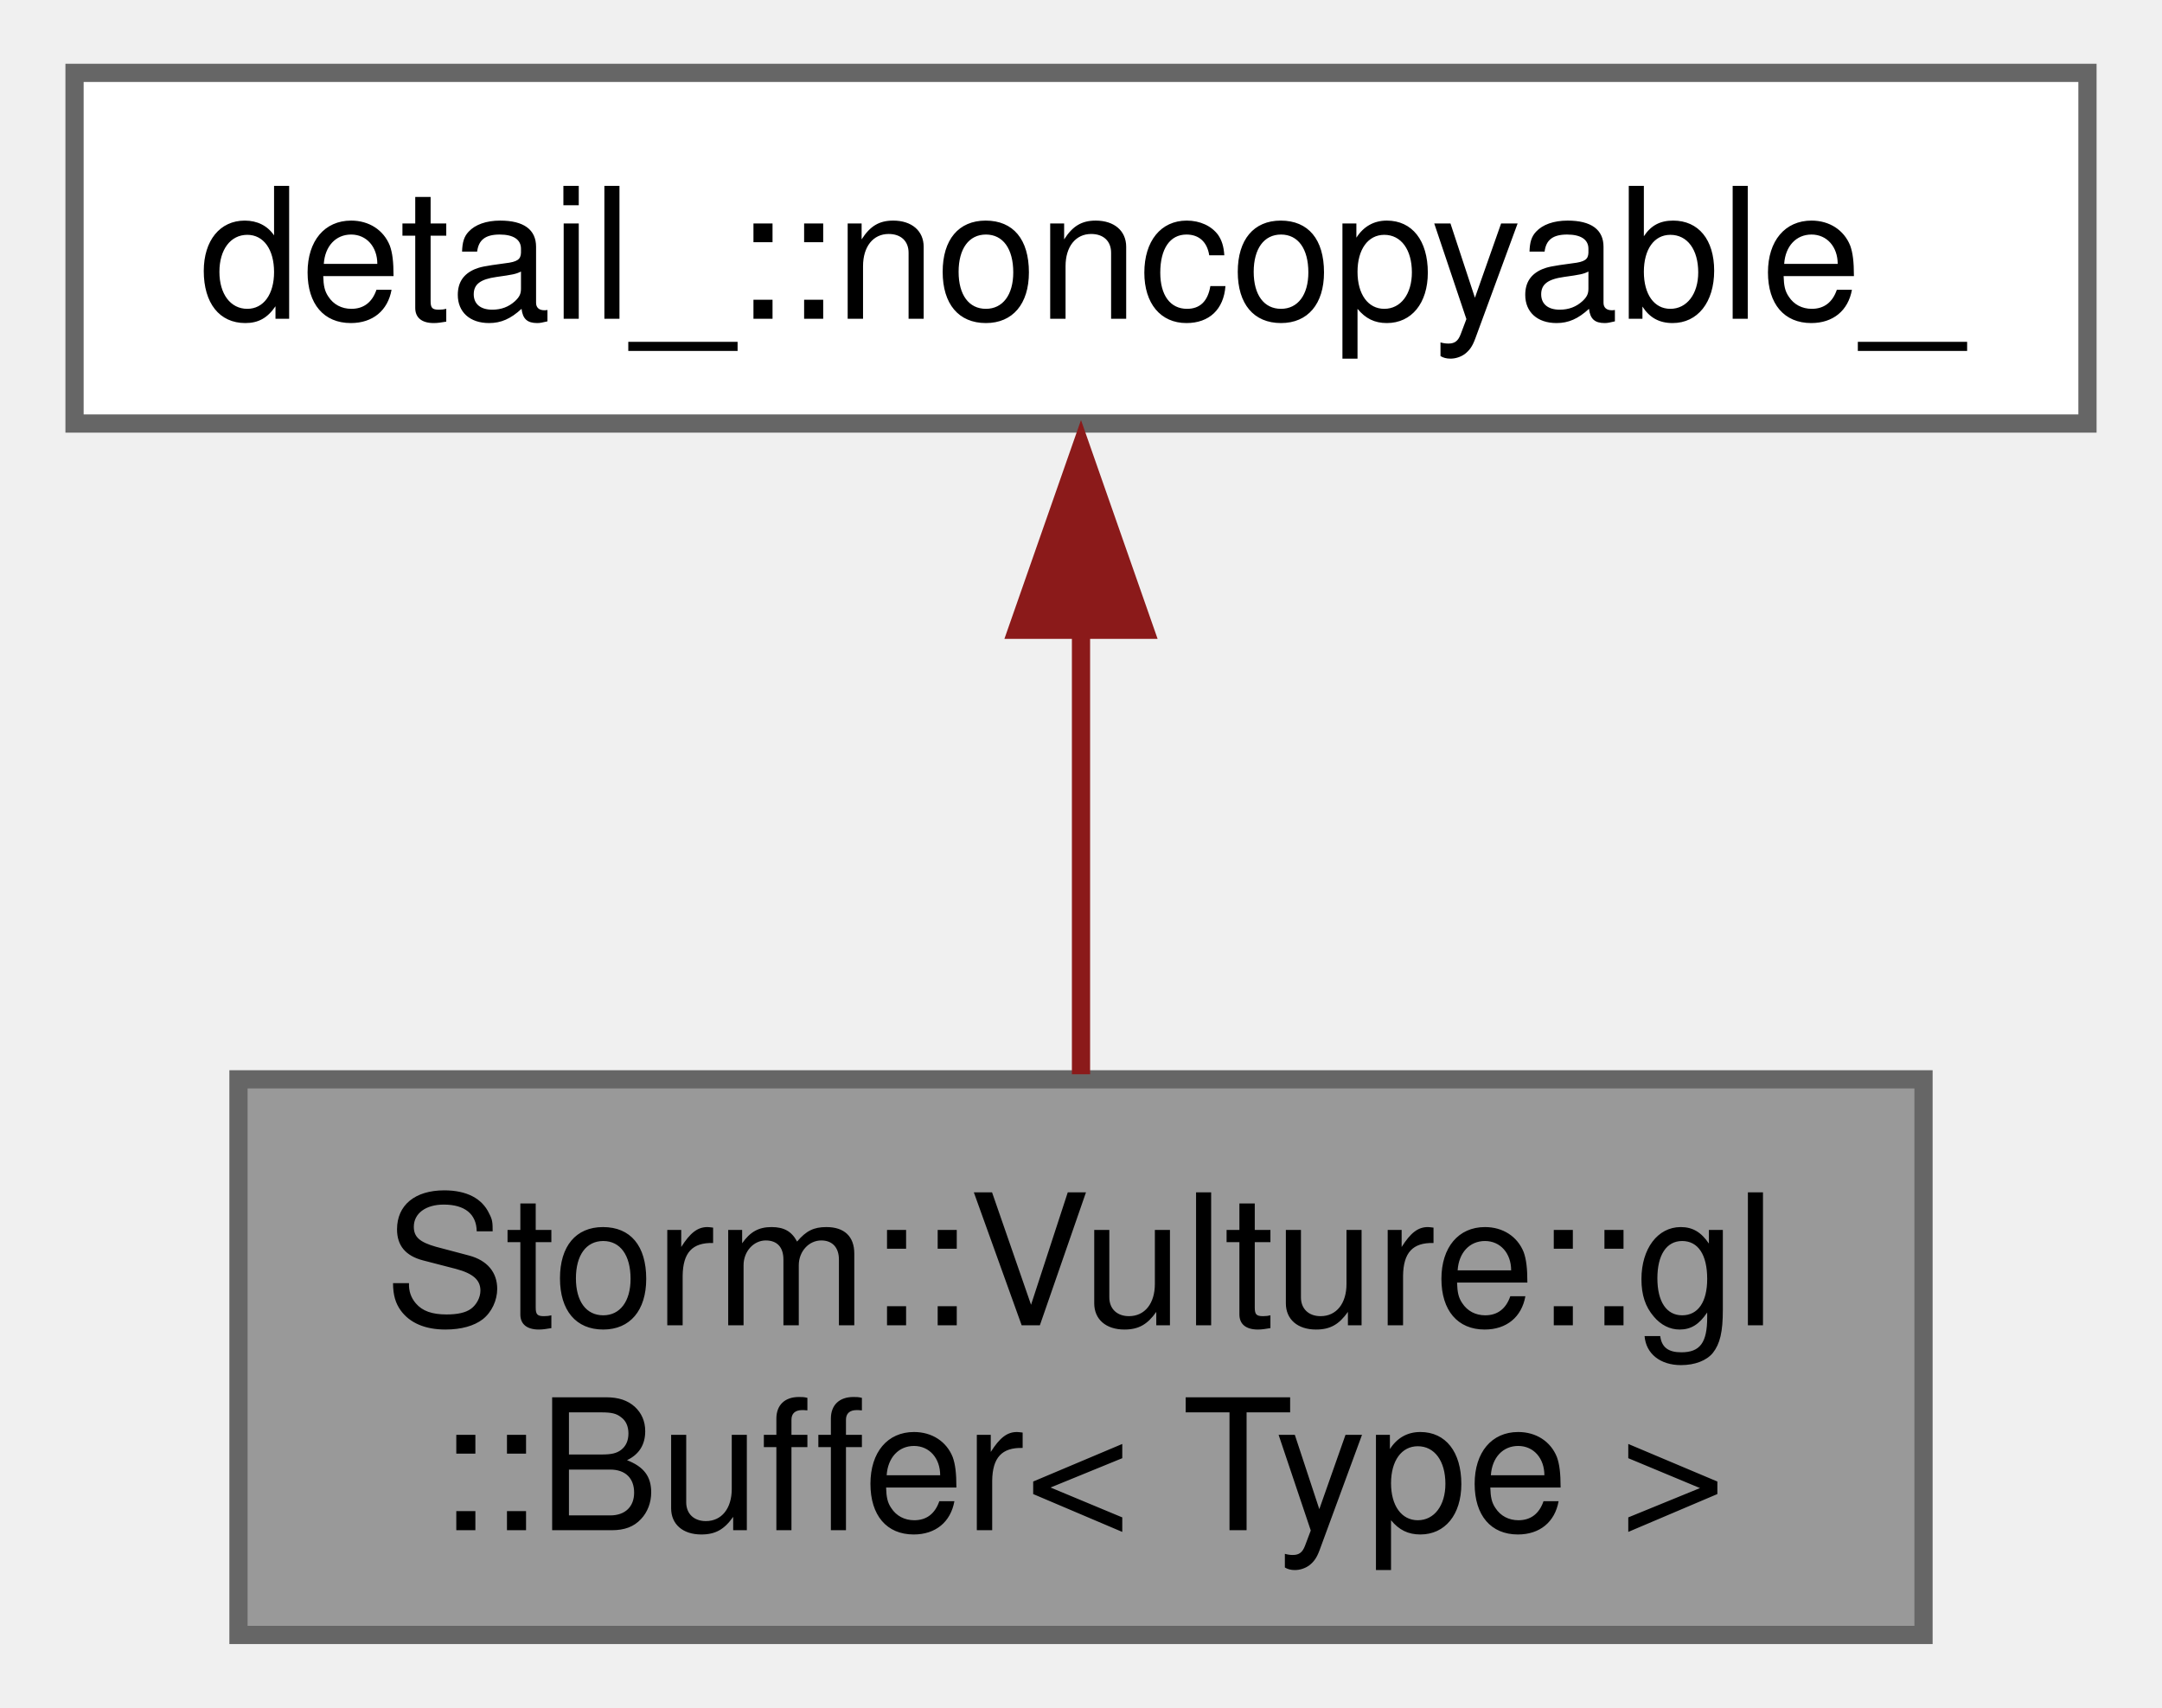
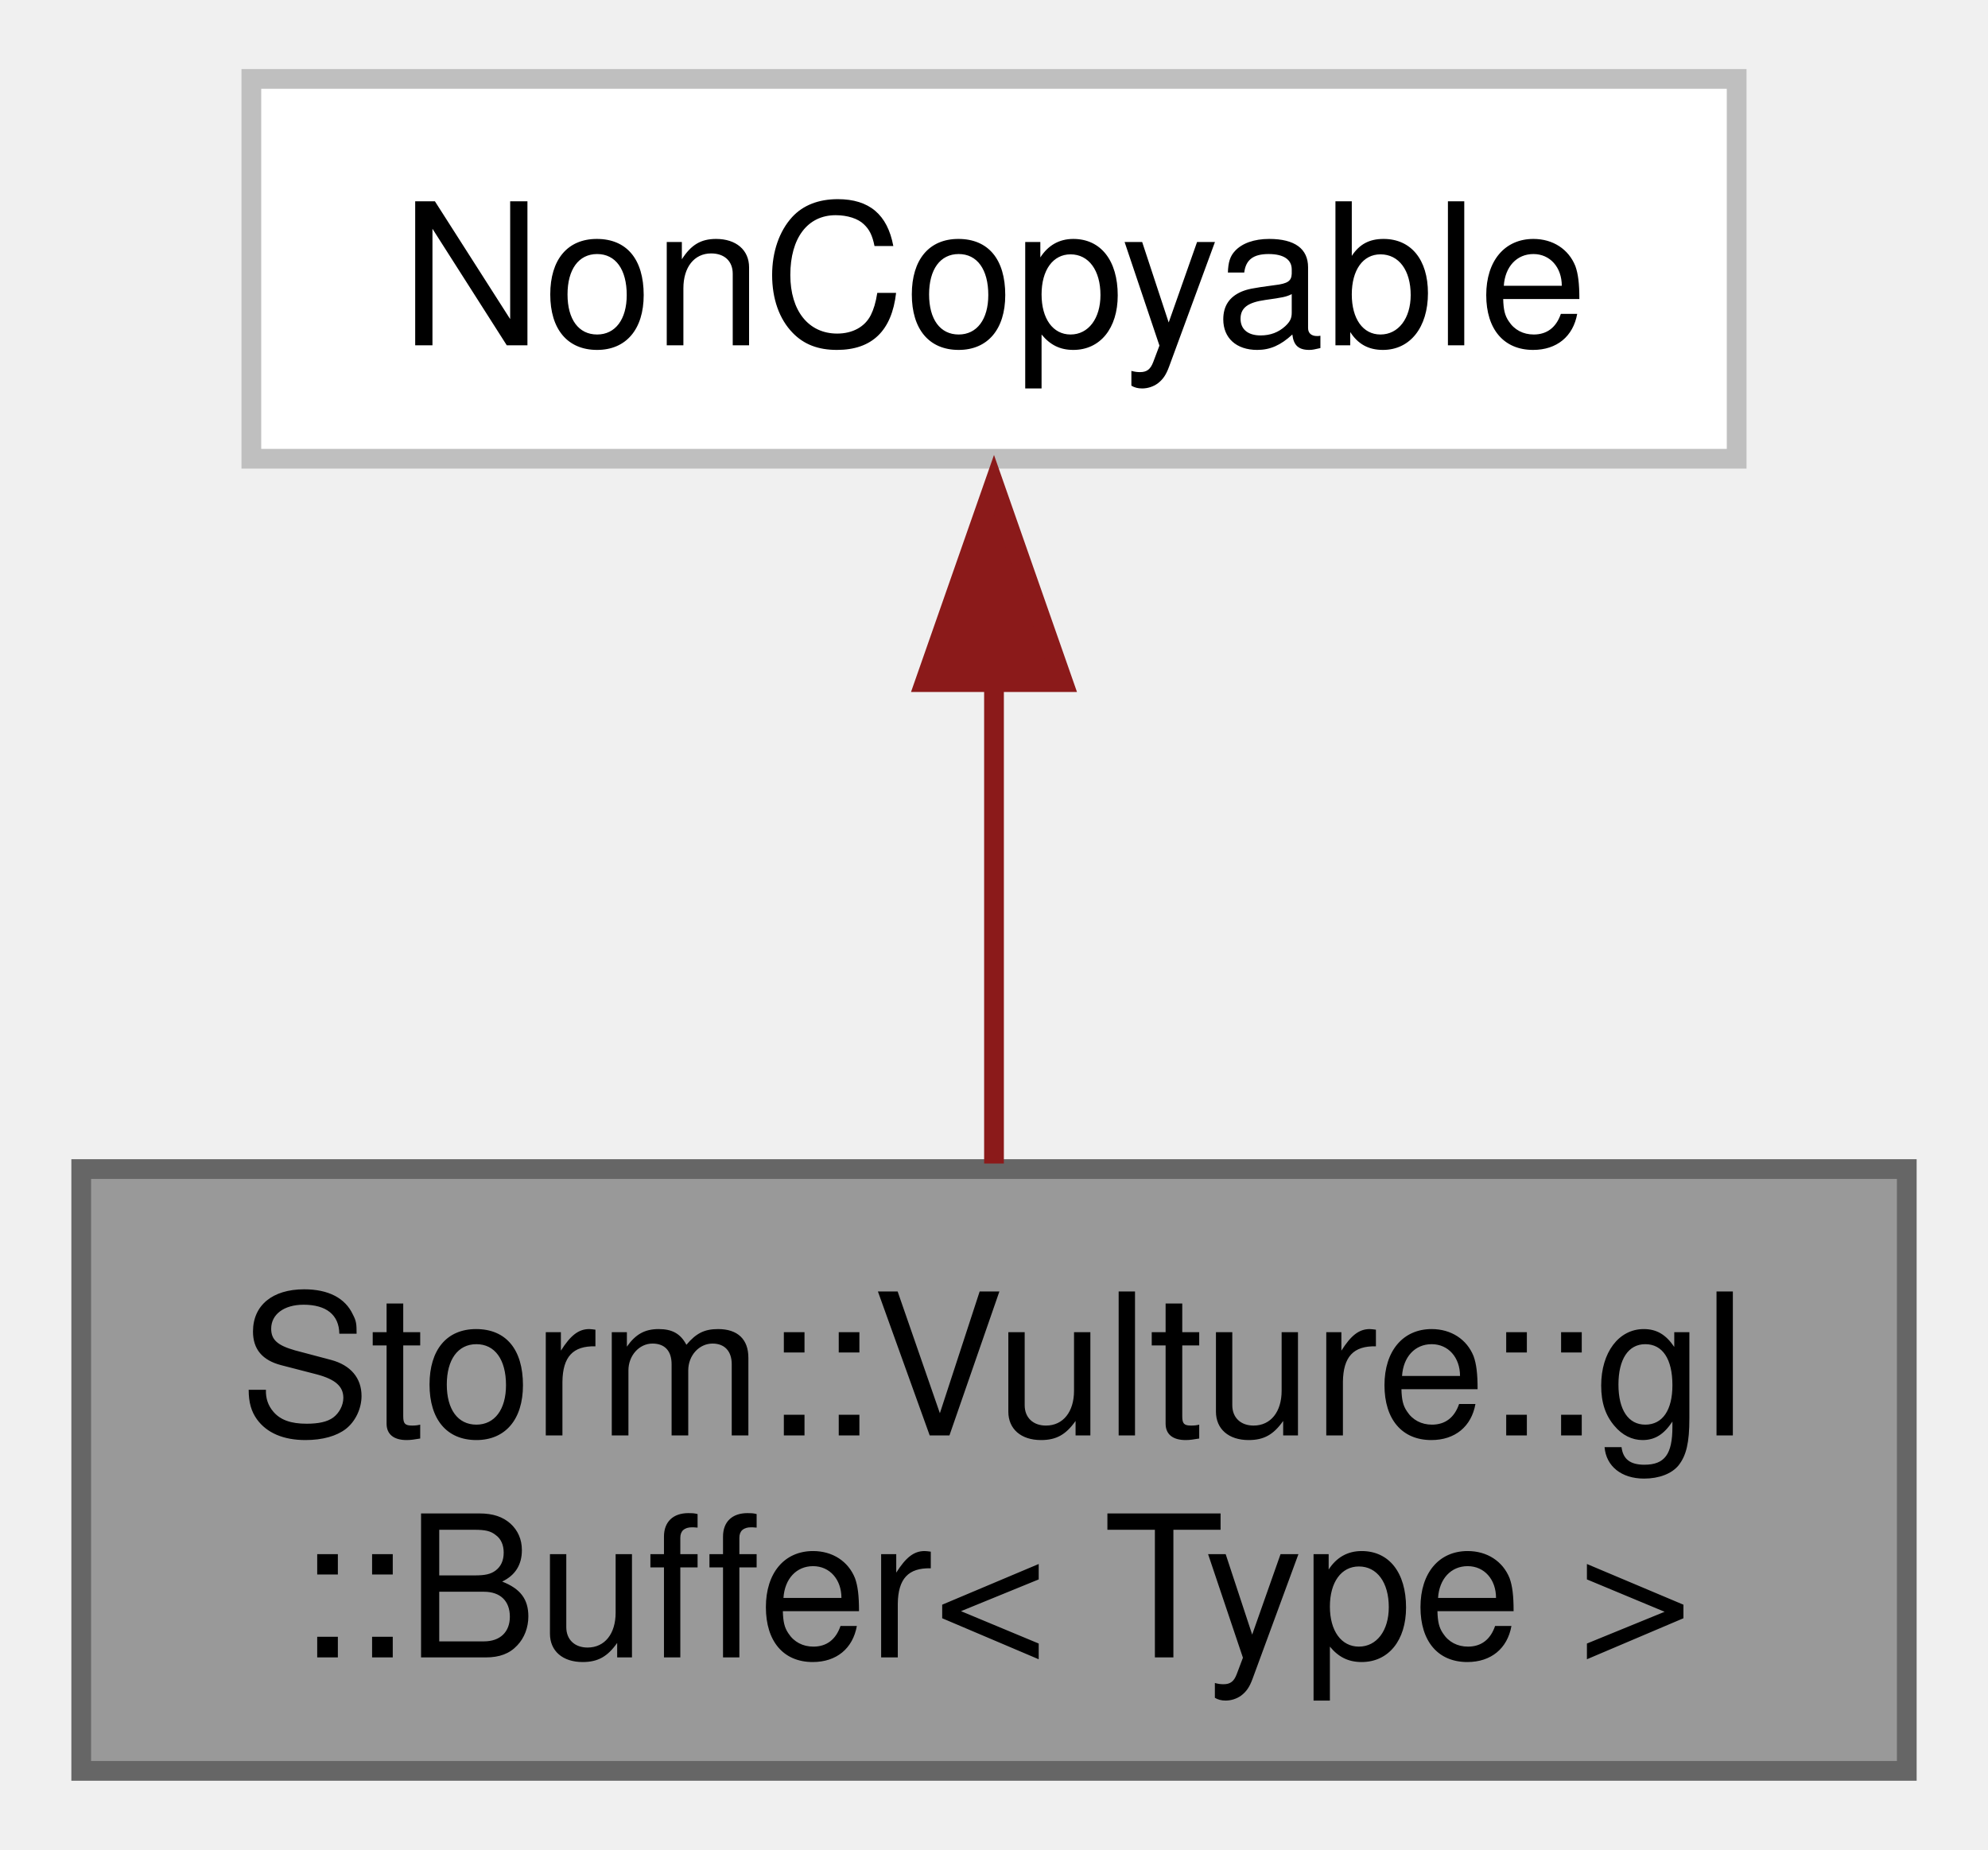
- <svg xmlns="http://www.w3.org/2000/svg" xmlns:xlink="http://www.w3.org/1999/xlink" width="119pt" height="94pt" viewBox="0.00 0.00 118.50 93.75">
+ <svg xmlns="http://www.w3.org/2000/svg" xmlns:xlink="http://www.w3.org/1999/xlink" width="101pt" height="94pt" viewBox="0.00 0.00 100.50 93.75">
  <g id="graph0" class="graph" transform="scale(1 1) rotate(0) translate(4 89.75)">
    <g id="Node000001" class="node">
      <g id="a_Node000001">
        <a xlink:title="OpenGL buffer.">
-           <polygon fill="#999999" stroke="#666666" points="101.5,-30.5 9,-30.5 9,0 101.5,0 101.5,-30.5" />
-           <text text-anchor="start" x="17" y="-17" font-family="Helvetica,sans-Serif" font-size="10.00">Storm::Vulture::gl</text>
-           <text text-anchor="middle" x="55.25" y="-5.75" font-family="Helvetica,sans-Serif" font-size="10.00">::Buffer&lt; Type &gt;</text>
+           <polygon fill="#999999" stroke="#666666" points="92.5,-30.5 0,-30.5 0,0 92.5,0 92.5,-30.5" />
+           <text text-anchor="start" x="8" y="-17" font-family="Helvetica,sans-Serif" font-size="10.00">Storm::Vulture::gl</text>
+           <text text-anchor="middle" x="46.25" y="-5.75" font-family="Helvetica,sans-Serif" font-size="10.00">::Buffer&lt; Type &gt;</text>
        </a>
      </g>
    </g>
    <g id="Node000002" class="node">
      <g id="a_Node000002">
-         <a xlink:href="class_storm_1_1_non_copyable.html" target="_top" xlink:title="Non copyable object interface.">
-           <polygon fill="white" stroke="#666666" points="110.5,-85.75 0,-85.75 0,-66.5 110.5,-66.5 110.5,-85.75" />
-           <text text-anchor="middle" x="55.25" y="-72.25" font-family="Helvetica,sans-Serif" font-size="10.00">detail_::noncopyable_</text>
+         <a xlink:title=" ">
+           <polygon fill="white" stroke="#bfbfbf" points="83.88,-85.75 8.62,-85.75 8.62,-66.5 83.88,-66.5 83.88,-85.75" />
+           <text text-anchor="middle" x="46.25" y="-72.25" font-family="Helvetica,sans-Serif" font-size="10.00">NonCopyable</text>
        </a>
      </g>
    </g>
    <g id="edge1_Node000001_Node000002" class="edge">
      <g id="a_edge1_Node000001_Node000002">
        <a xlink:title=" ">
-           <path fill="none" stroke="#8b1a1a" d="M55.25,-55.2C55.25,-47.2 55.25,-38.15 55.25,-30.78" />
-           <polygon fill="#8b1a1a" stroke="#8b1a1a" points="51.75,-55.18 55.25,-65.18 58.75,-55.18 51.75,-55.18" />
+           <path fill="none" stroke="#8b1a1a" d="M46.25,-55.2C46.25,-47.2 46.25,-38.15 46.25,-30.78" />
+           <polygon fill="#8b1a1a" stroke="#8b1a1a" points="42.75,-55.18 46.25,-65.18 49.75,-55.18 42.75,-55.18" />
        </a>
      </g>
    </g>
  </g>
</svg>
